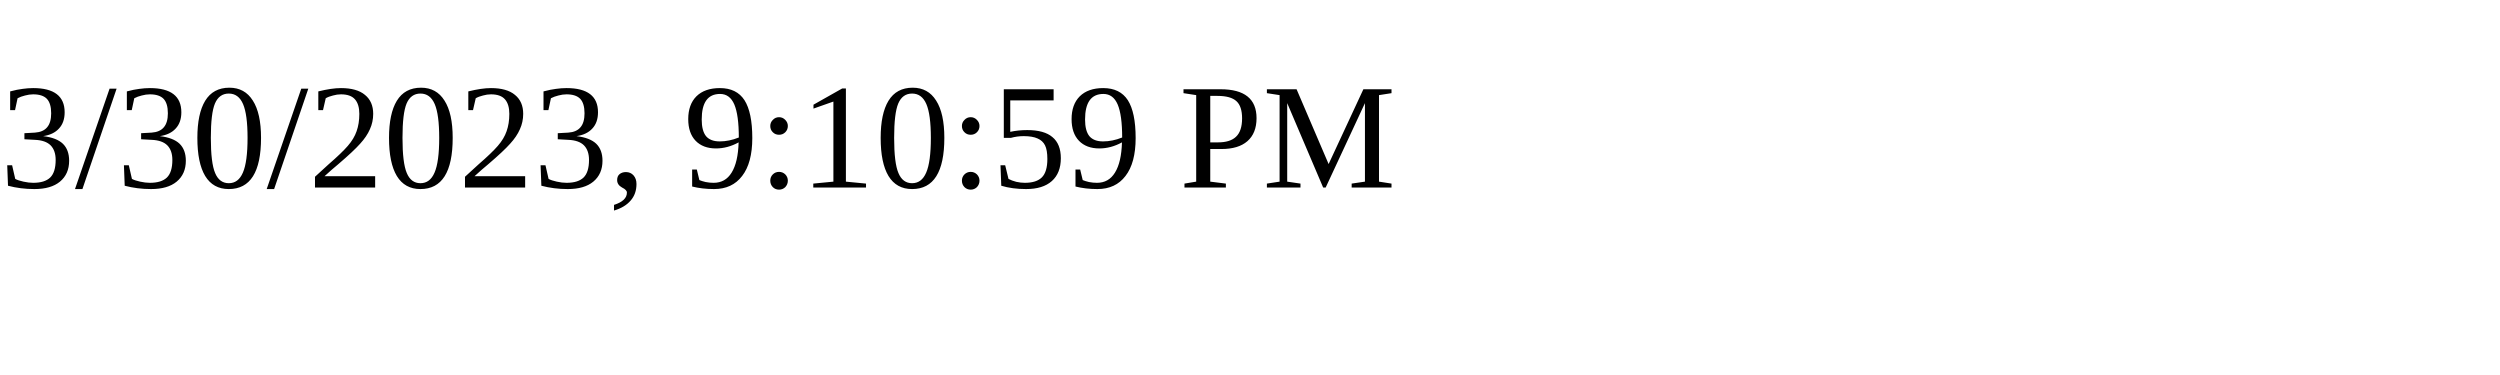
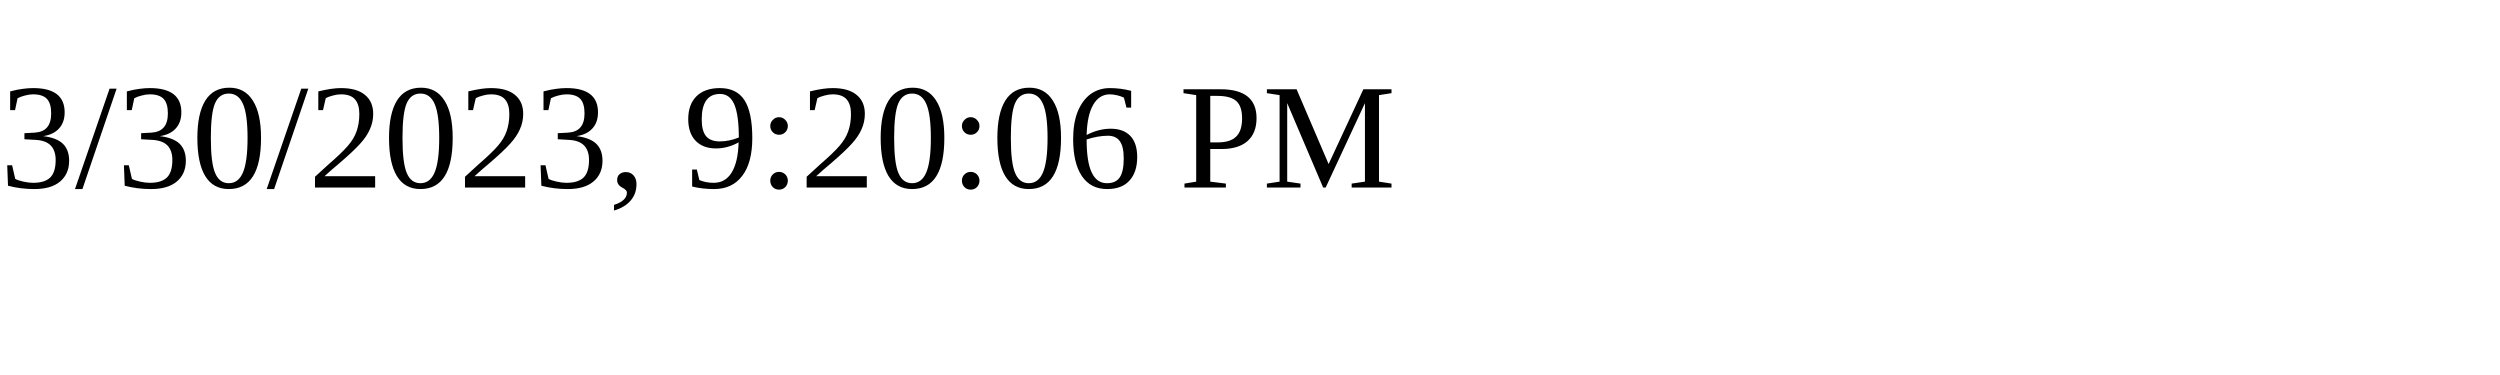
<svg xmlns="http://www.w3.org/2000/svg" height="30" width="200">
-   <text x="0" y="15">3/30/2023, 9:10:59 PM</text>
+   <text x="0" y="15">3/30/2023, 9:20:06 PM</text>
</svg>
